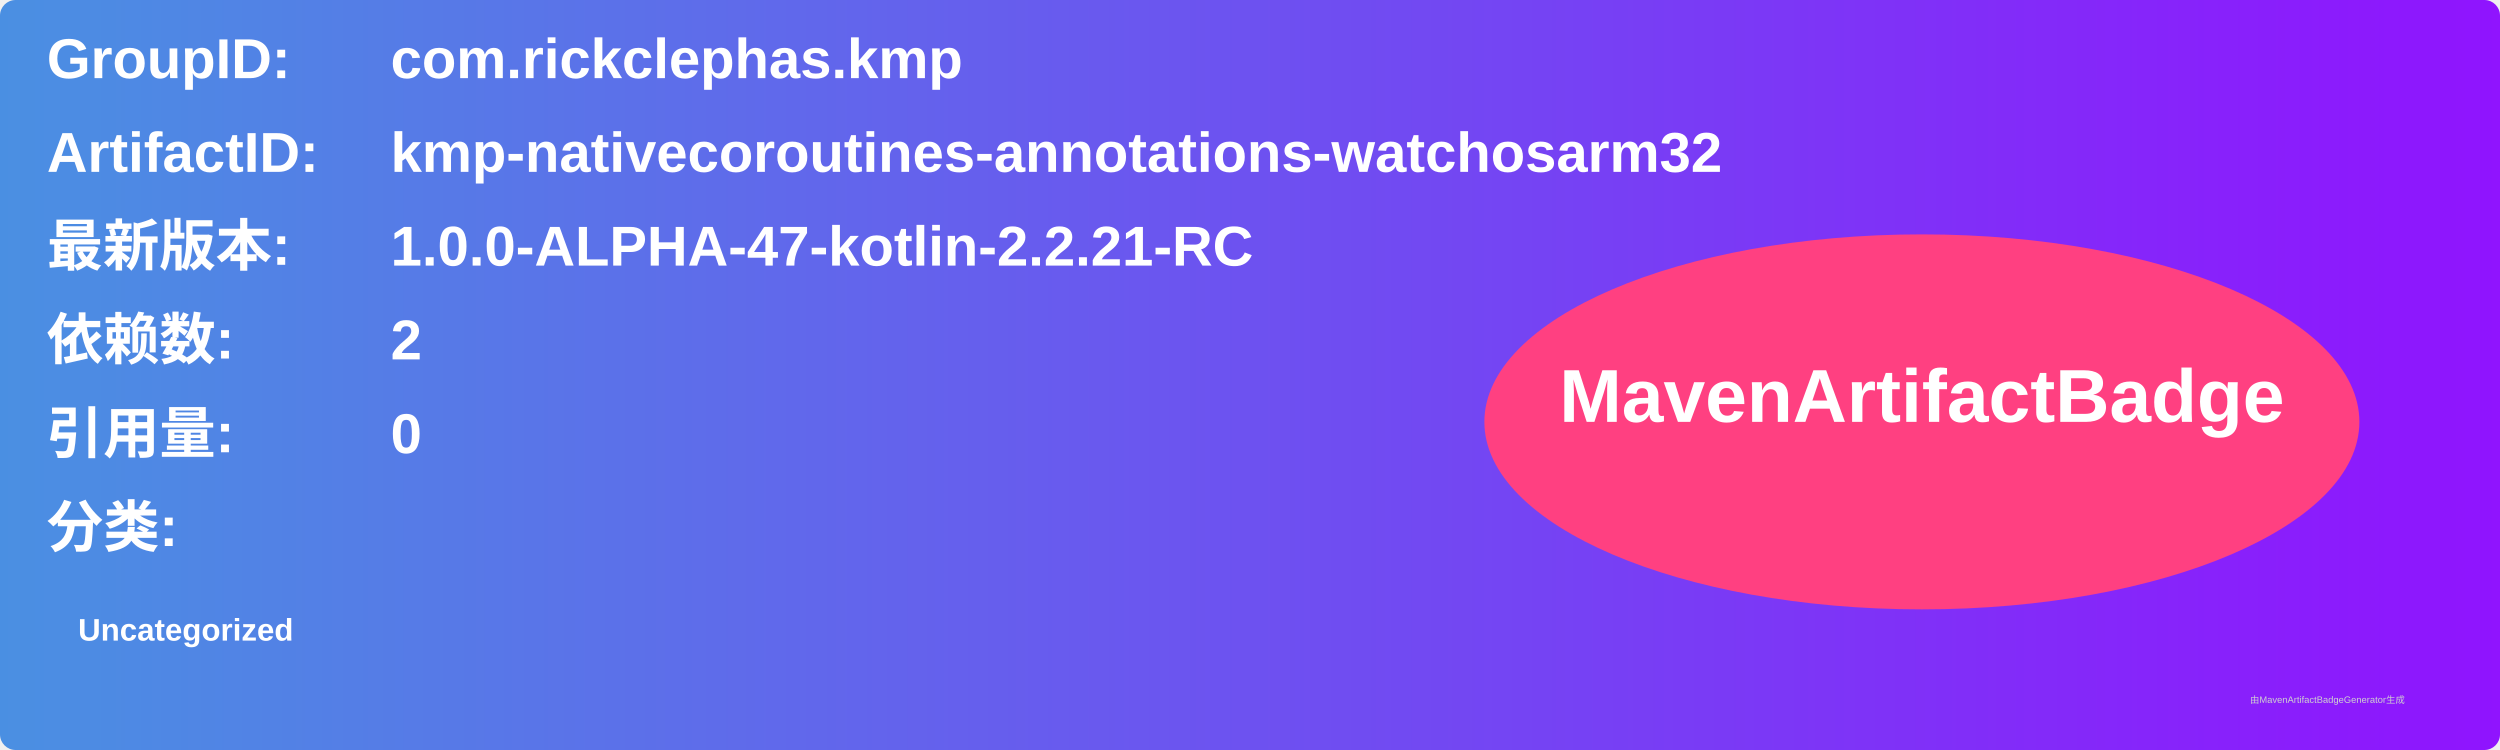
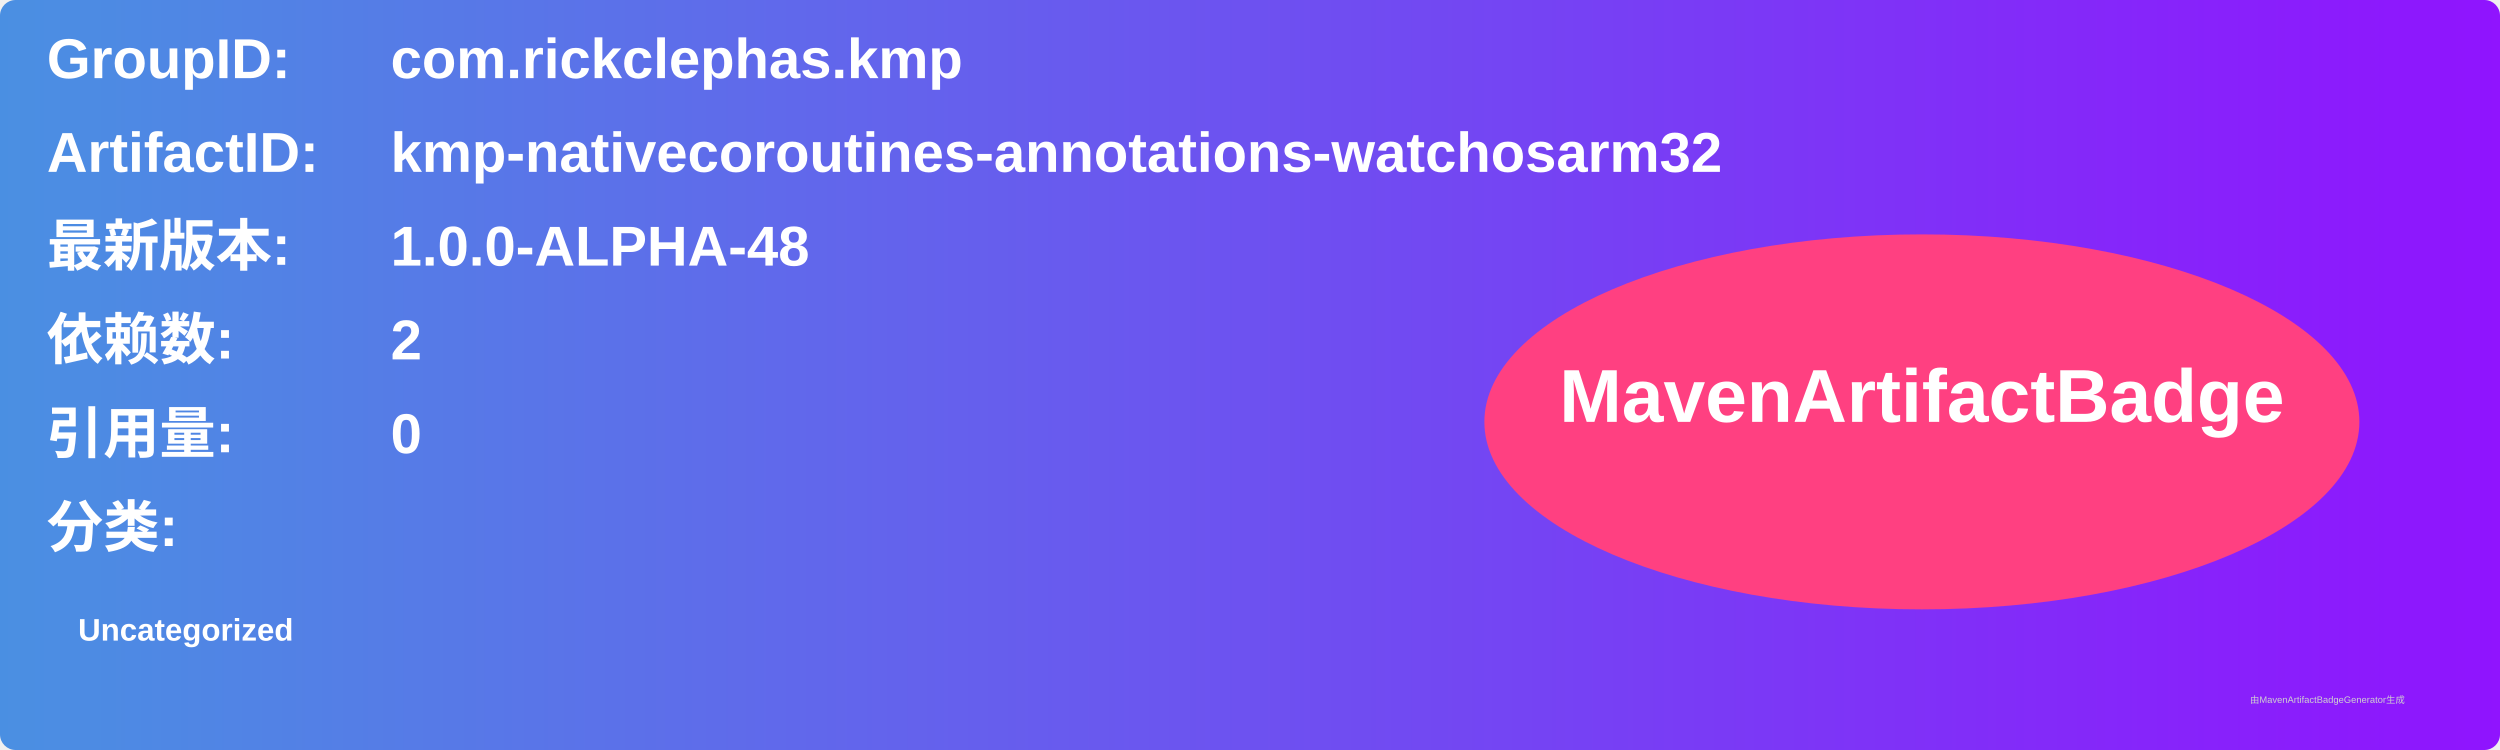
<svg xmlns="http://www.w3.org/2000/svg" width="800" height="240" viewBox="0 0 800 240">
  <linearGradient id="grad" x1="0%" y1="0%" x2="100%" y2="0%">
    <stop offset="0%" stop-color="#4a90e2" />
    <stop offset="100%" stop-color="#9013fe" />
  </linearGradient>
  <rect width="100%" height="100%" rx="5" ry="5" fill="url(#grad)" />
  <g transform="translate(15, 15)">
    <text x="0" y="10" font-family="Arial" font-size="18" fill="white" font-weight="bold" width="260">GroupID:</text>
    <text x="110" y="10" font-family="Arial" font-size="18" fill="white" font-weight="bold" width="460">com.rickclephas.kmp</text>
    <text x="0" y="40" font-family="Arial" font-size="18" fill="white" font-weight="bold" width="260">ArtifactID:</text>
    <text x="110" y="40" font-family="Arial" font-size="18" fill="white" font-weight="bold" width="460">kmp-nativecoroutines-annotations-watchosarm32</text>
    <text x="0" y="70" font-family="Arial" font-size="18" fill="white" font-weight="bold">最新版本:</text>
    <text x="110" y="70" font-family="Arial" font-size="18" fill="white" font-weight="bold">
-       <tspan font-weight="bold">1.0.0-ALPHA-47-kotlin-2.2.21-RC</tspan>
+       <tspan font-weight="bold">1.0.0-ALPHA-48</tspan>
    </text>
    <text x="0" y="100" font-family="Arial" font-size="18" fill="white" font-weight="bold">依赖数: </text>
    <text x="110" y="100" font-family="Arial" font-size="18" fill="white">
      <tspan font-weight="bold">2</tspan>
    </text>
    <text x="0" y="130" font-family="Arial" font-size="18" fill="white" font-weight="bold">引用量: </text>
    <text x="110" y="130" font-family="Arial" font-size="18" fill="white">
      <tspan font-weight="bold">0</tspan>
    </text>
    <text x="0" y="160" font-family="Arial" font-size="18" fill="white" font-weight="bold">分类:</text>
    <text x="10" y="190" font-family="Arial" font-size="10" fill="white">
      <tspan font-weight="bold">Uncategorized</tspan>
    </text>
    <ellipse cx="600" cy="120" rx="140" ry="60" fill="#ff4081" />
    <text x="600" y="120" text-anchor="middle" font-family="Arial" font-size="24" fill="white" font-weight="bold">MavenArtifactBadge</text>
  </g>
  <text x="720" y="225" font-family="Arial" font-size="3" fill="#d0d0d0">由MavenArtifactBadgeGenerator生成</text>
</svg>
